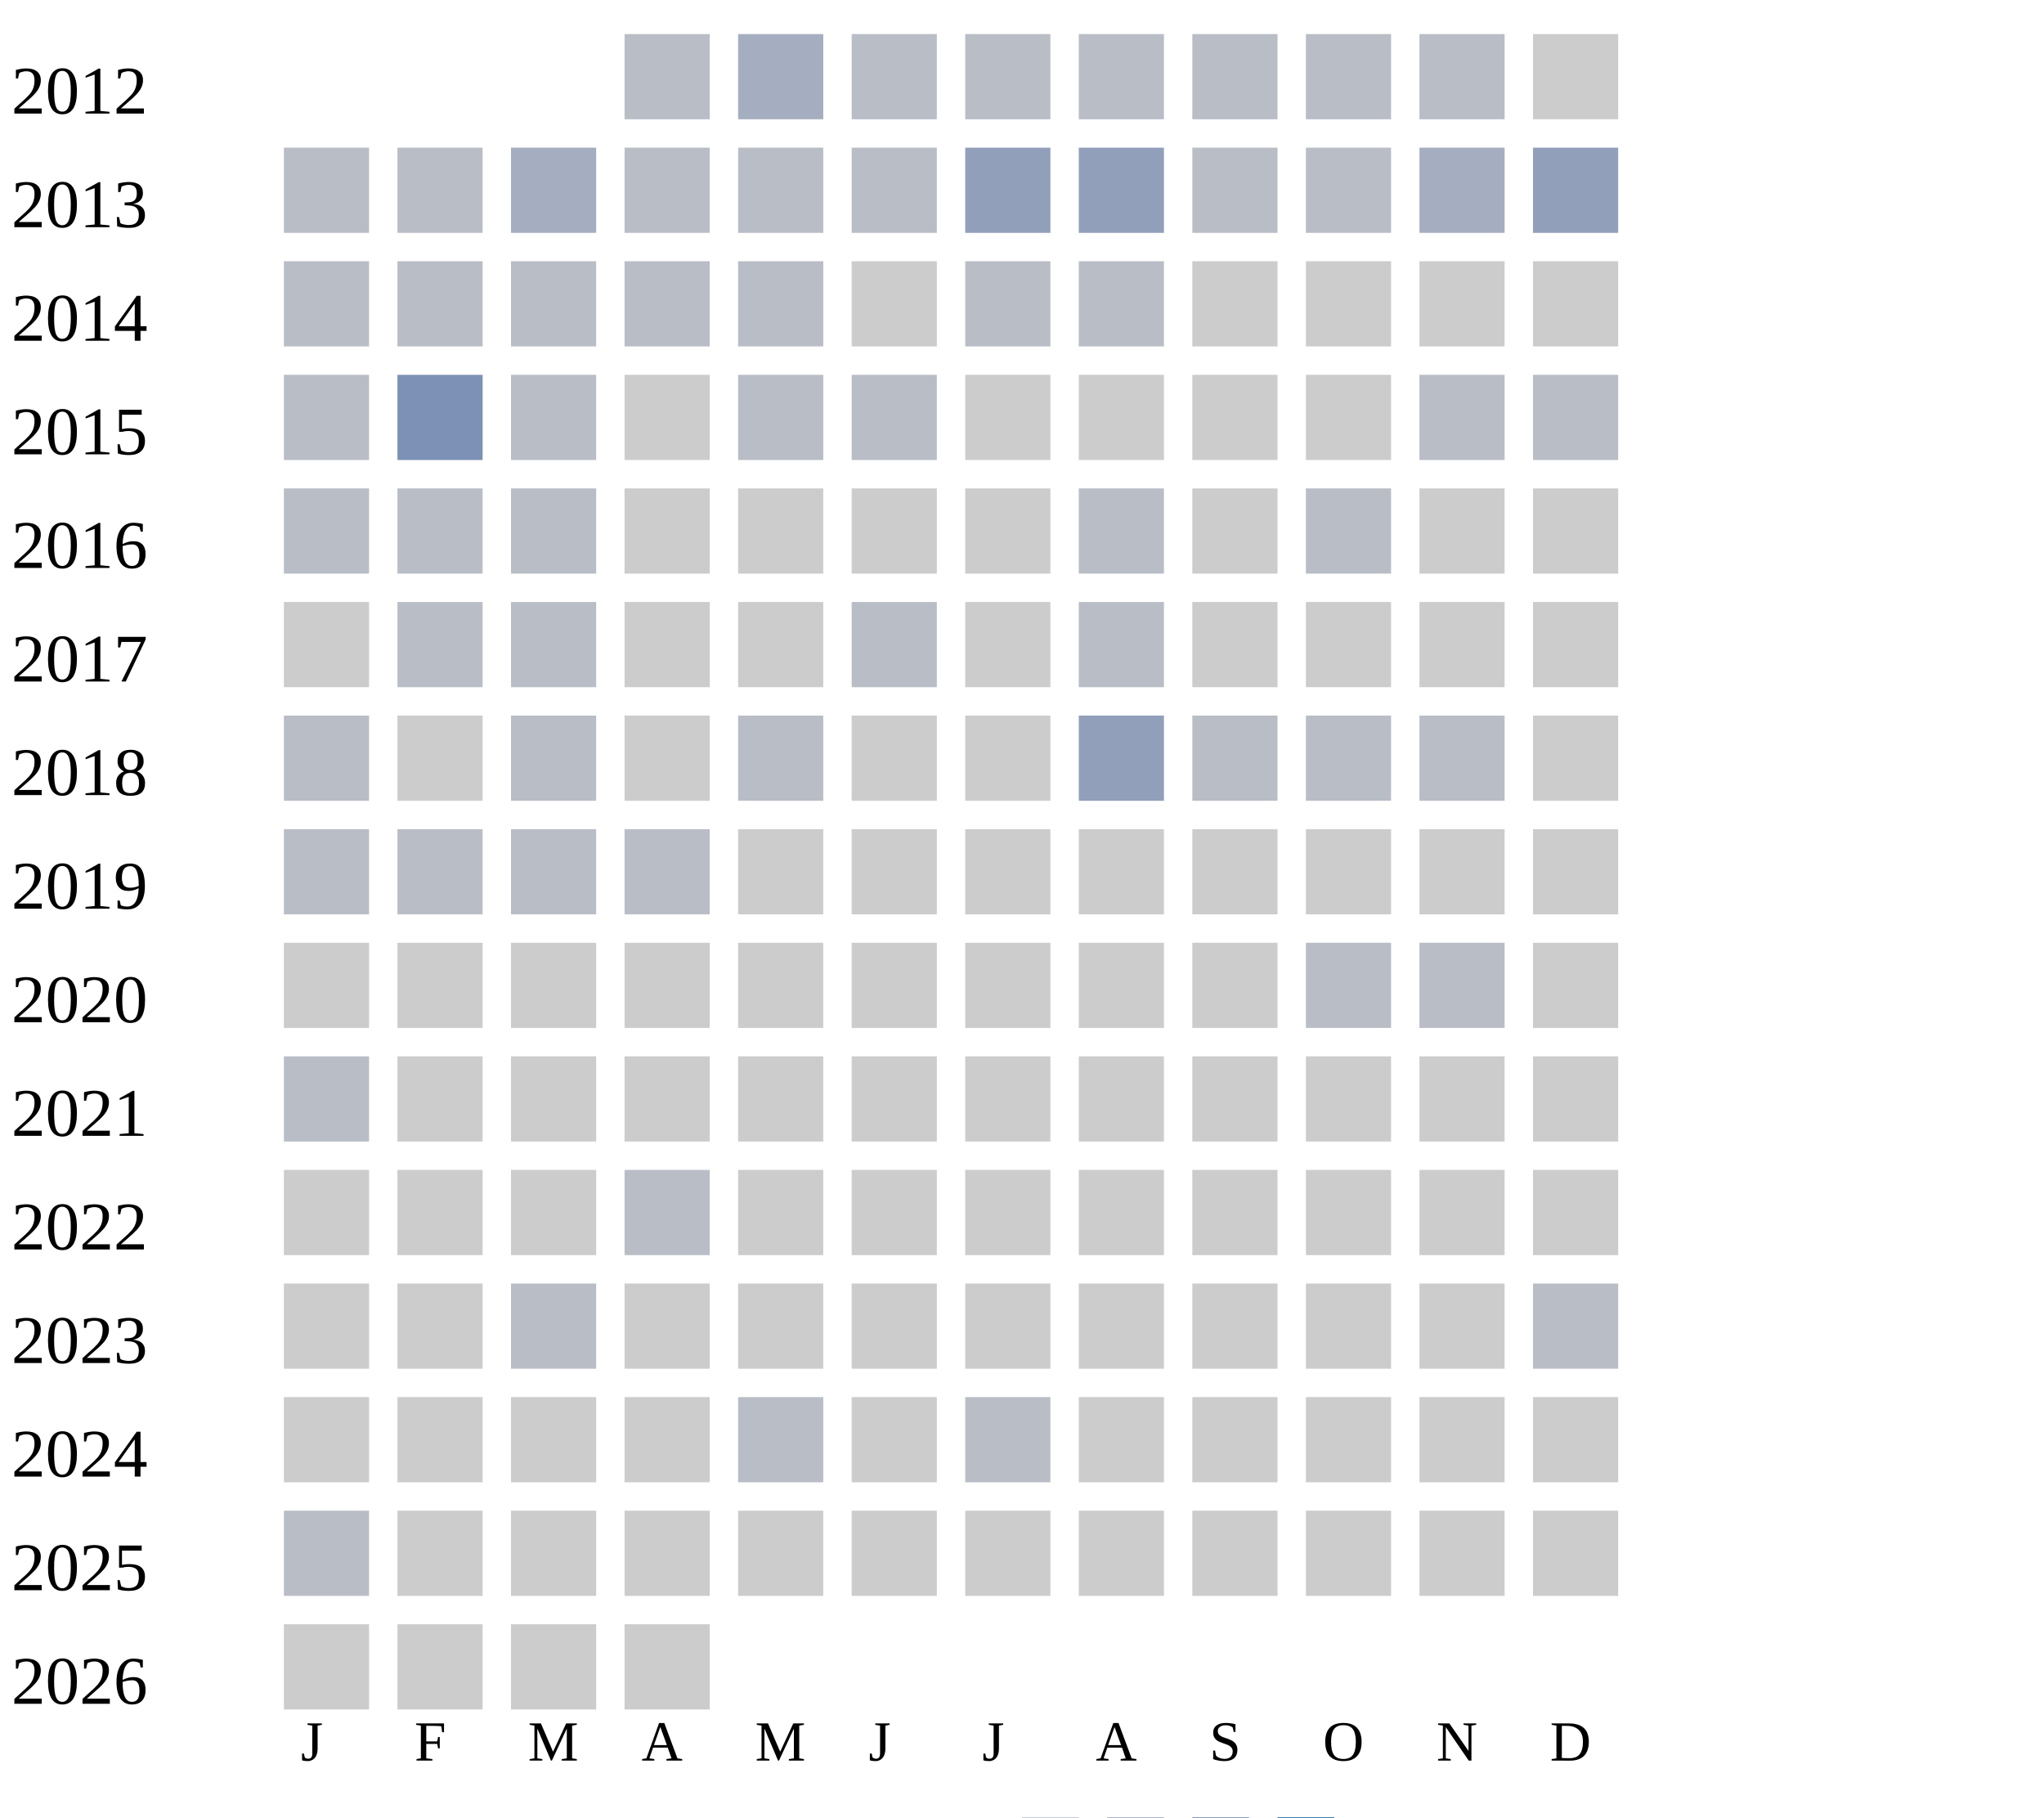
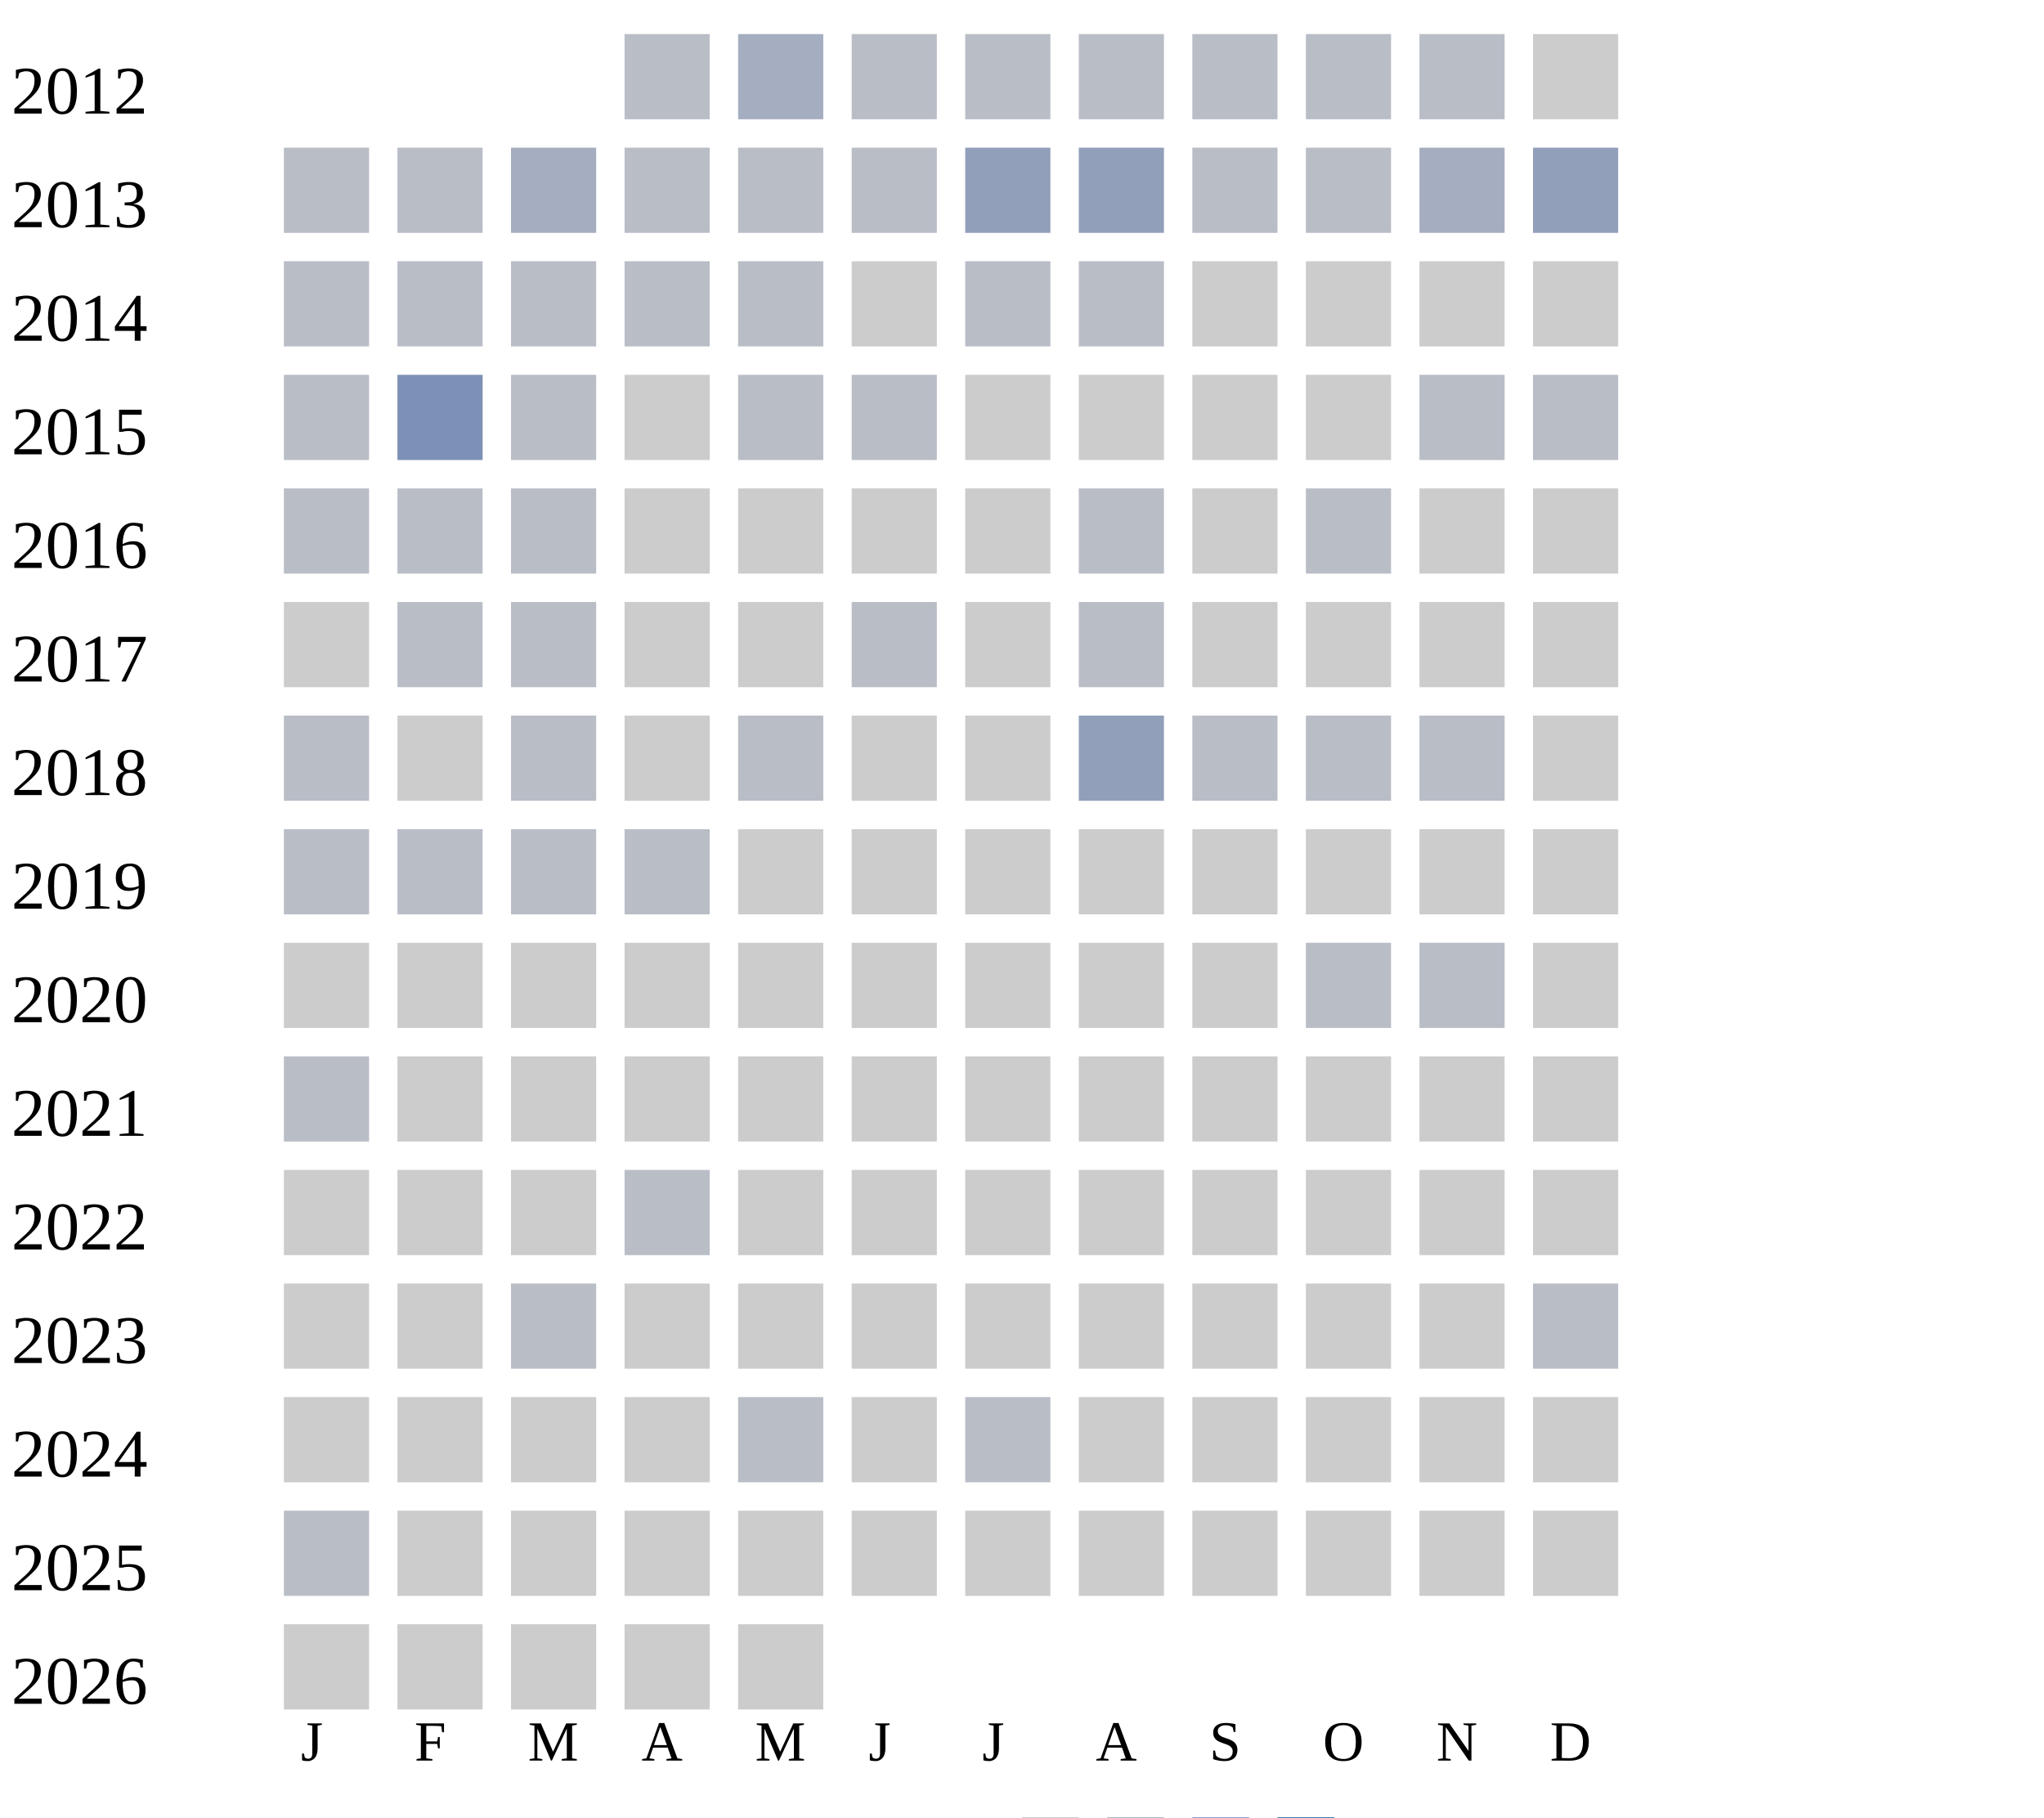
<svg xmlns="http://www.w3.org/2000/svg" width="360" height="320">
  <g transform="translate(0 0)">
    <text x="2" y="20">2012</text>
    <rect x="110" y="6" width="15" height="15" fill="#b9bdc6" />
    <rect x="130" y="6" width="15" height="15" fill="#a5aec0" />
    <rect x="150" y="6" width="15" height="15" fill="#b9bdc6" />
    <rect x="170" y="6" width="15" height="15" fill="#b9bdc6" />
    <rect x="190" y="6" width="15" height="15" fill="#b9bdc6" />
    <rect x="210" y="6" width="15" height="15" fill="#b9bdc6" />
    <rect x="230" y="6" width="15" height="15" fill="#b9bdc6" />
    <rect x="250" y="6" width="15" height="15" fill="#b9bdc6" />
    <rect x="270" y="6" width="15" height="15" fill="#cccccc" />
  </g>
  <g transform="translate(0 20)">
    <text x="2" y="20">2013</text>
    <rect x="50" y="6" width="15" height="15" fill="#b9bdc6" />
    <rect x="70" y="6" width="15" height="15" fill="#b9bdc6" />
    <rect x="90" y="6" width="15" height="15" fill="#a5aec0" />
    <rect x="110" y="6" width="15" height="15" fill="#b9bdc6" />
    <rect x="130" y="6" width="15" height="15" fill="#b9bdc6" />
    <rect x="150" y="6" width="15" height="15" fill="#b9bdc6" />
    <rect x="170" y="6" width="15" height="15" fill="#919fba" />
    <rect x="190" y="6" width="15" height="15" fill="#919fba" />
    <rect x="210" y="6" width="15" height="15" fill="#b9bdc6" />
    <rect x="230" y="6" width="15" height="15" fill="#b9bdc6" />
    <rect x="250" y="6" width="15" height="15" fill="#a5aec0" />
    <rect x="270" y="6" width="15" height="15" fill="#919fba" />
  </g>
  <g transform="translate(0 40)">
    <text x="2" y="20">2014</text>
    <rect x="50" y="6" width="15" height="15" fill="#b9bdc6" />
    <rect x="70" y="6" width="15" height="15" fill="#b9bdc6" />
    <rect x="90" y="6" width="15" height="15" fill="#b9bdc6" />
    <rect x="110" y="6" width="15" height="15" fill="#b9bdc6" />
    <rect x="130" y="6" width="15" height="15" fill="#b9bdc6" />
    <rect x="150" y="6" width="15" height="15" fill="#cccccc" />
    <rect x="170" y="6" width="15" height="15" fill="#b9bdc6" />
    <rect x="190" y="6" width="15" height="15" fill="#b9bdc6" />
    <rect x="210" y="6" width="15" height="15" fill="#cccccc" />
    <rect x="230" y="6" width="15" height="15" fill="#cccccc" />
    <rect x="250" y="6" width="15" height="15" fill="#cccccc" />
    <rect x="270" y="6" width="15" height="15" fill="#cccccc" />
  </g>
  <g transform="translate(0 60)">
    <text x="2" y="20">2015</text>
    <rect x="50" y="6" width="15" height="15" fill="#b9bdc6" />
    <rect x="70" y="6" width="15" height="15" fill="#7d90b5" />
    <rect x="90" y="6" width="15" height="15" fill="#b9bdc6" />
    <rect x="110" y="6" width="15" height="15" fill="#cccccc" />
    <rect x="130" y="6" width="15" height="15" fill="#b9bdc6" />
    <rect x="150" y="6" width="15" height="15" fill="#b9bdc6" />
    <rect x="170" y="6" width="15" height="15" fill="#cccccc" />
    <rect x="190" y="6" width="15" height="15" fill="#cccccc" />
    <rect x="210" y="6" width="15" height="15" fill="#cccccc" />
    <rect x="230" y="6" width="15" height="15" fill="#cccccc" />
    <rect x="250" y="6" width="15" height="15" fill="#b9bdc6" />
    <rect x="270" y="6" width="15" height="15" fill="#b9bdc6" />
  </g>
  <g transform="translate(0 80)">
    <text x="2" y="20">2016</text>
    <rect x="50" y="6" width="15" height="15" fill="#b9bdc6" />
    <rect x="70" y="6" width="15" height="15" fill="#b9bdc6" />
    <rect x="90" y="6" width="15" height="15" fill="#b9bdc6" />
    <rect x="110" y="6" width="15" height="15" fill="#cccccc" />
    <rect x="130" y="6" width="15" height="15" fill="#cccccc" />
    <rect x="150" y="6" width="15" height="15" fill="#cccccc" />
    <rect x="170" y="6" width="15" height="15" fill="#cccccc" />
    <rect x="190" y="6" width="15" height="15" fill="#b9bdc6" />
    <rect x="210" y="6" width="15" height="15" fill="#cccccc" />
    <rect x="230" y="6" width="15" height="15" fill="#b9bdc6" />
    <rect x="250" y="6" width="15" height="15" fill="#cccccc" />
    <rect x="270" y="6" width="15" height="15" fill="#cccccc" />
  </g>
  <g transform="translate(0 100)">
    <text x="2" y="20">2017</text>
    <rect x="50" y="6" width="15" height="15" fill="#cccccc" />
    <rect x="70" y="6" width="15" height="15" fill="#b9bdc6" />
    <rect x="90" y="6" width="15" height="15" fill="#b9bdc6" />
    <rect x="110" y="6" width="15" height="15" fill="#cccccc" />
    <rect x="130" y="6" width="15" height="15" fill="#cccccc" />
    <rect x="150" y="6" width="15" height="15" fill="#b9bdc6" />
    <rect x="170" y="6" width="15" height="15" fill="#cccccc" />
    <rect x="190" y="6" width="15" height="15" fill="#b9bdc6" />
    <rect x="210" y="6" width="15" height="15" fill="#cccccc" />
    <rect x="230" y="6" width="15" height="15" fill="#cccccc" />
    <rect x="250" y="6" width="15" height="15" fill="#cccccc" />
    <rect x="270" y="6" width="15" height="15" fill="#cccccc" />
  </g>
  <g transform="translate(0 120)">
    <text x="2" y="20">2018</text>
    <rect x="50" y="6" width="15" height="15" fill="#b9bdc6" />
    <rect x="70" y="6" width="15" height="15" fill="#cccccc" />
    <rect x="90" y="6" width="15" height="15" fill="#b9bdc6" />
    <rect x="110" y="6" width="15" height="15" fill="#cccccc" />
    <rect x="130" y="6" width="15" height="15" fill="#b9bdc6" />
    <rect x="150" y="6" width="15" height="15" fill="#cccccc" />
    <rect x="170" y="6" width="15" height="15" fill="#cccccc" />
    <rect x="190" y="6" width="15" height="15" fill="#919fba" />
    <rect x="210" y="6" width="15" height="15" fill="#b9bdc6" />
    <rect x="230" y="6" width="15" height="15" fill="#b9bdc6" />
    <rect x="250" y="6" width="15" height="15" fill="#b9bdc6" />
    <rect x="270" y="6" width="15" height="15" fill="#cccccc" />
  </g>
  <g transform="translate(0 140)">
    <text x="2" y="20">2019</text>
    <rect x="50" y="6" width="15" height="15" fill="#b9bdc6" />
    <rect x="70" y="6" width="15" height="15" fill="#b9bdc6" />
    <rect x="90" y="6" width="15" height="15" fill="#b9bdc6" />
    <rect x="110" y="6" width="15" height="15" fill="#b9bdc6" />
    <rect x="130" y="6" width="15" height="15" fill="#cccccc" />
    <rect x="150" y="6" width="15" height="15" fill="#cccccc" />
    <rect x="170" y="6" width="15" height="15" fill="#cccccc" />
    <rect x="190" y="6" width="15" height="15" fill="#cccccc" />
    <rect x="210" y="6" width="15" height="15" fill="#cccccc" />
    <rect x="230" y="6" width="15" height="15" fill="#cccccc" />
    <rect x="250" y="6" width="15" height="15" fill="#cccccc" />
    <rect x="270" y="6" width="15" height="15" fill="#cccccc" />
  </g>
  <g transform="translate(0 160)">
    <text x="2" y="20">2020</text>
    <rect x="50" y="6" width="15" height="15" fill="#cccccc" />
    <rect x="70" y="6" width="15" height="15" fill="#cccccc" />
    <rect x="90" y="6" width="15" height="15" fill="#cccccc" />
    <rect x="110" y="6" width="15" height="15" fill="#cccccc" />
    <rect x="130" y="6" width="15" height="15" fill="#cccccc" />
    <rect x="150" y="6" width="15" height="15" fill="#cccccc" />
    <rect x="170" y="6" width="15" height="15" fill="#cccccc" />
    <rect x="190" y="6" width="15" height="15" fill="#cccccc" />
    <rect x="210" y="6" width="15" height="15" fill="#cccccc" />
    <rect x="230" y="6" width="15" height="15" fill="#b9bdc6" />
    <rect x="250" y="6" width="15" height="15" fill="#b9bdc6" />
    <rect x="270" y="6" width="15" height="15" fill="#cccccc" />
  </g>
  <g transform="translate(0 180)">
    <text x="2" y="20">2021</text>
    <rect x="50" y="6" width="15" height="15" fill="#b9bdc6" />
    <rect x="70" y="6" width="15" height="15" fill="#cccccc" />
    <rect x="90" y="6" width="15" height="15" fill="#cccccc" />
    <rect x="110" y="6" width="15" height="15" fill="#cccccc" />
    <rect x="130" y="6" width="15" height="15" fill="#cccccc" />
    <rect x="150" y="6" width="15" height="15" fill="#cccccc" />
    <rect x="170" y="6" width="15" height="15" fill="#cccccc" />
    <rect x="190" y="6" width="15" height="15" fill="#cccccc" />
    <rect x="210" y="6" width="15" height="15" fill="#cccccc" />
    <rect x="230" y="6" width="15" height="15" fill="#cccccc" />
    <rect x="250" y="6" width="15" height="15" fill="#cccccc" />
    <rect x="270" y="6" width="15" height="15" fill="#cccccc" />
  </g>
  <g transform="translate(0 200)">
    <text x="2" y="20">2022</text>
    <rect x="50" y="6" width="15" height="15" fill="#cccccc" />
    <rect x="70" y="6" width="15" height="15" fill="#cccccc" />
    <rect x="90" y="6" width="15" height="15" fill="#cccccc" />
    <rect x="110" y="6" width="15" height="15" fill="#b9bdc6" />
    <rect x="130" y="6" width="15" height="15" fill="#cccccc" />
    <rect x="150" y="6" width="15" height="15" fill="#cccccc" />
    <rect x="170" y="6" width="15" height="15" fill="#cccccc" />
    <rect x="190" y="6" width="15" height="15" fill="#cccccc" />
    <rect x="210" y="6" width="15" height="15" fill="#cccccc" />
    <rect x="230" y="6" width="15" height="15" fill="#cccccc" />
    <rect x="250" y="6" width="15" height="15" fill="#cccccc" />
    <rect x="270" y="6" width="15" height="15" fill="#cccccc" />
  </g>
  <g transform="translate(0 220)">
    <text x="2" y="20">2023</text>
    <rect x="50" y="6" width="15" height="15" fill="#cccccc" />
    <rect x="70" y="6" width="15" height="15" fill="#cccccc" />
    <rect x="90" y="6" width="15" height="15" fill="#b9bdc6" />
    <rect x="110" y="6" width="15" height="15" fill="#cccccc" />
    <rect x="130" y="6" width="15" height="15" fill="#cccccc" />
    <rect x="150" y="6" width="15" height="15" fill="#cccccc" />
    <rect x="170" y="6" width="15" height="15" fill="#cccccc" />
    <rect x="190" y="6" width="15" height="15" fill="#cccccc" />
    <rect x="210" y="6" width="15" height="15" fill="#cccccc" />
    <rect x="230" y="6" width="15" height="15" fill="#cccccc" />
    <rect x="250" y="6" width="15" height="15" fill="#cccccc" />
    <rect x="270" y="6" width="15" height="15" fill="#b9bdc6" />
  </g>
  <g transform="translate(0 240)">
    <text x="2" y="20">2024</text>
    <rect x="50" y="6" width="15" height="15" fill="#cccccc" />
    <rect x="70" y="6" width="15" height="15" fill="#cccccc" />
    <rect x="90" y="6" width="15" height="15" fill="#cccccc" />
    <rect x="110" y="6" width="15" height="15" fill="#cccccc" />
    <rect x="130" y="6" width="15" height="15" fill="#b9bdc6" />
    <rect x="150" y="6" width="15" height="15" fill="#cccccc" />
    <rect x="170" y="6" width="15" height="15" fill="#b9bdc6" />
    <rect x="190" y="6" width="15" height="15" fill="#cccccc" />
    <rect x="210" y="6" width="15" height="15" fill="#cccccc" />
    <rect x="230" y="6" width="15" height="15" fill="#cccccc" />
    <rect x="250" y="6" width="15" height="15" fill="#cccccc" />
    <rect x="270" y="6" width="15" height="15" fill="#cccccc" />
  </g>
  <g transform="translate(0 260)">
    <text x="2" y="20">2025</text>
    <rect x="50" y="6" width="15" height="15" fill="#b9bdc6" />
    <rect x="70" y="6" width="15" height="15" fill="#cccccc" />
    <rect x="90" y="6" width="15" height="15" fill="#cccccc" />
    <rect x="110" y="6" width="15" height="15" fill="#cccccc" />
    <rect x="130" y="6" width="15" height="15" fill="#cccccc" />
    <rect x="150" y="6" width="15" height="15" fill="#cccccc" />
    <rect x="170" y="6" width="15" height="15" fill="#cccccc" />
    <rect x="190" y="6" width="15" height="15" fill="#cccccc" />
    <rect x="210" y="6" width="15" height="15" fill="#cccccc" />
    <rect x="230" y="6" width="15" height="15" fill="#cccccc" />
    <rect x="250" y="6" width="15" height="15" fill="#cccccc" />
    <rect x="270" y="6" width="15" height="15" fill="#cccccc" />
  </g>
  <g transform="translate(0 280)">
    <text x="2" y="20">2026</text>
    <rect x="50" y="6" width="15" height="15" fill="#cccccc" />
    <rect x="70" y="6" width="15" height="15" fill="#cccccc" />
    <rect x="90" y="6" width="15" height="15" fill="#cccccc" />
    <rect x="110" y="6" width="15" height="15" fill="#cccccc" />
+     <rect x="130" y="6" width="15" height="15" fill="#cccccc" />
  </g>
  <text style="font-size: 10px; text-align: center" x="53" y="310">J</text>
  <text style="font-size: 10px; text-align: center" x="73" y="310">F</text>
  <text style="font-size: 10px; text-align: center" x="93" y="310">M</text>
  <text style="font-size: 10px; text-align: center" x="113" y="310">A</text>
  <text style="font-size: 10px; text-align: center" x="133" y="310">M</text>
  <text style="font-size: 10px; text-align: center" x="153" y="310">J</text>
  <text style="font-size: 10px; text-align: center" x="173" y="310">J</text>
  <text style="font-size: 10px; text-align: center" x="193" y="310">A</text>
  <text style="font-size: 10px; text-align: center" x="213" y="310">S</text>
  <text style="font-size: 10px; text-align: center" x="233" y="310">O</text>
  <text style="font-size: 10px; text-align: center" x="253" y="310">N</text>
  <text style="font-size: 10px; text-align: center" x="273" y="310">D</text>
  <text style="font-size: 10px;" x="155" y="329">Less</text>
  <rect fill="#b9bdc6" width="10" height="10" x="180" y="320" />
  <rect fill="#919fba" width="10" height="10" x="195" y="320" />
  <rect fill="#6882ae" width="10" height="10" x="210" y="320" />
  <rect fill="#005a9c" width="10" height="10" x="225" y="320" />
  <text x="240" y="329" style="font-size: 10px;">More</text>
</svg>
